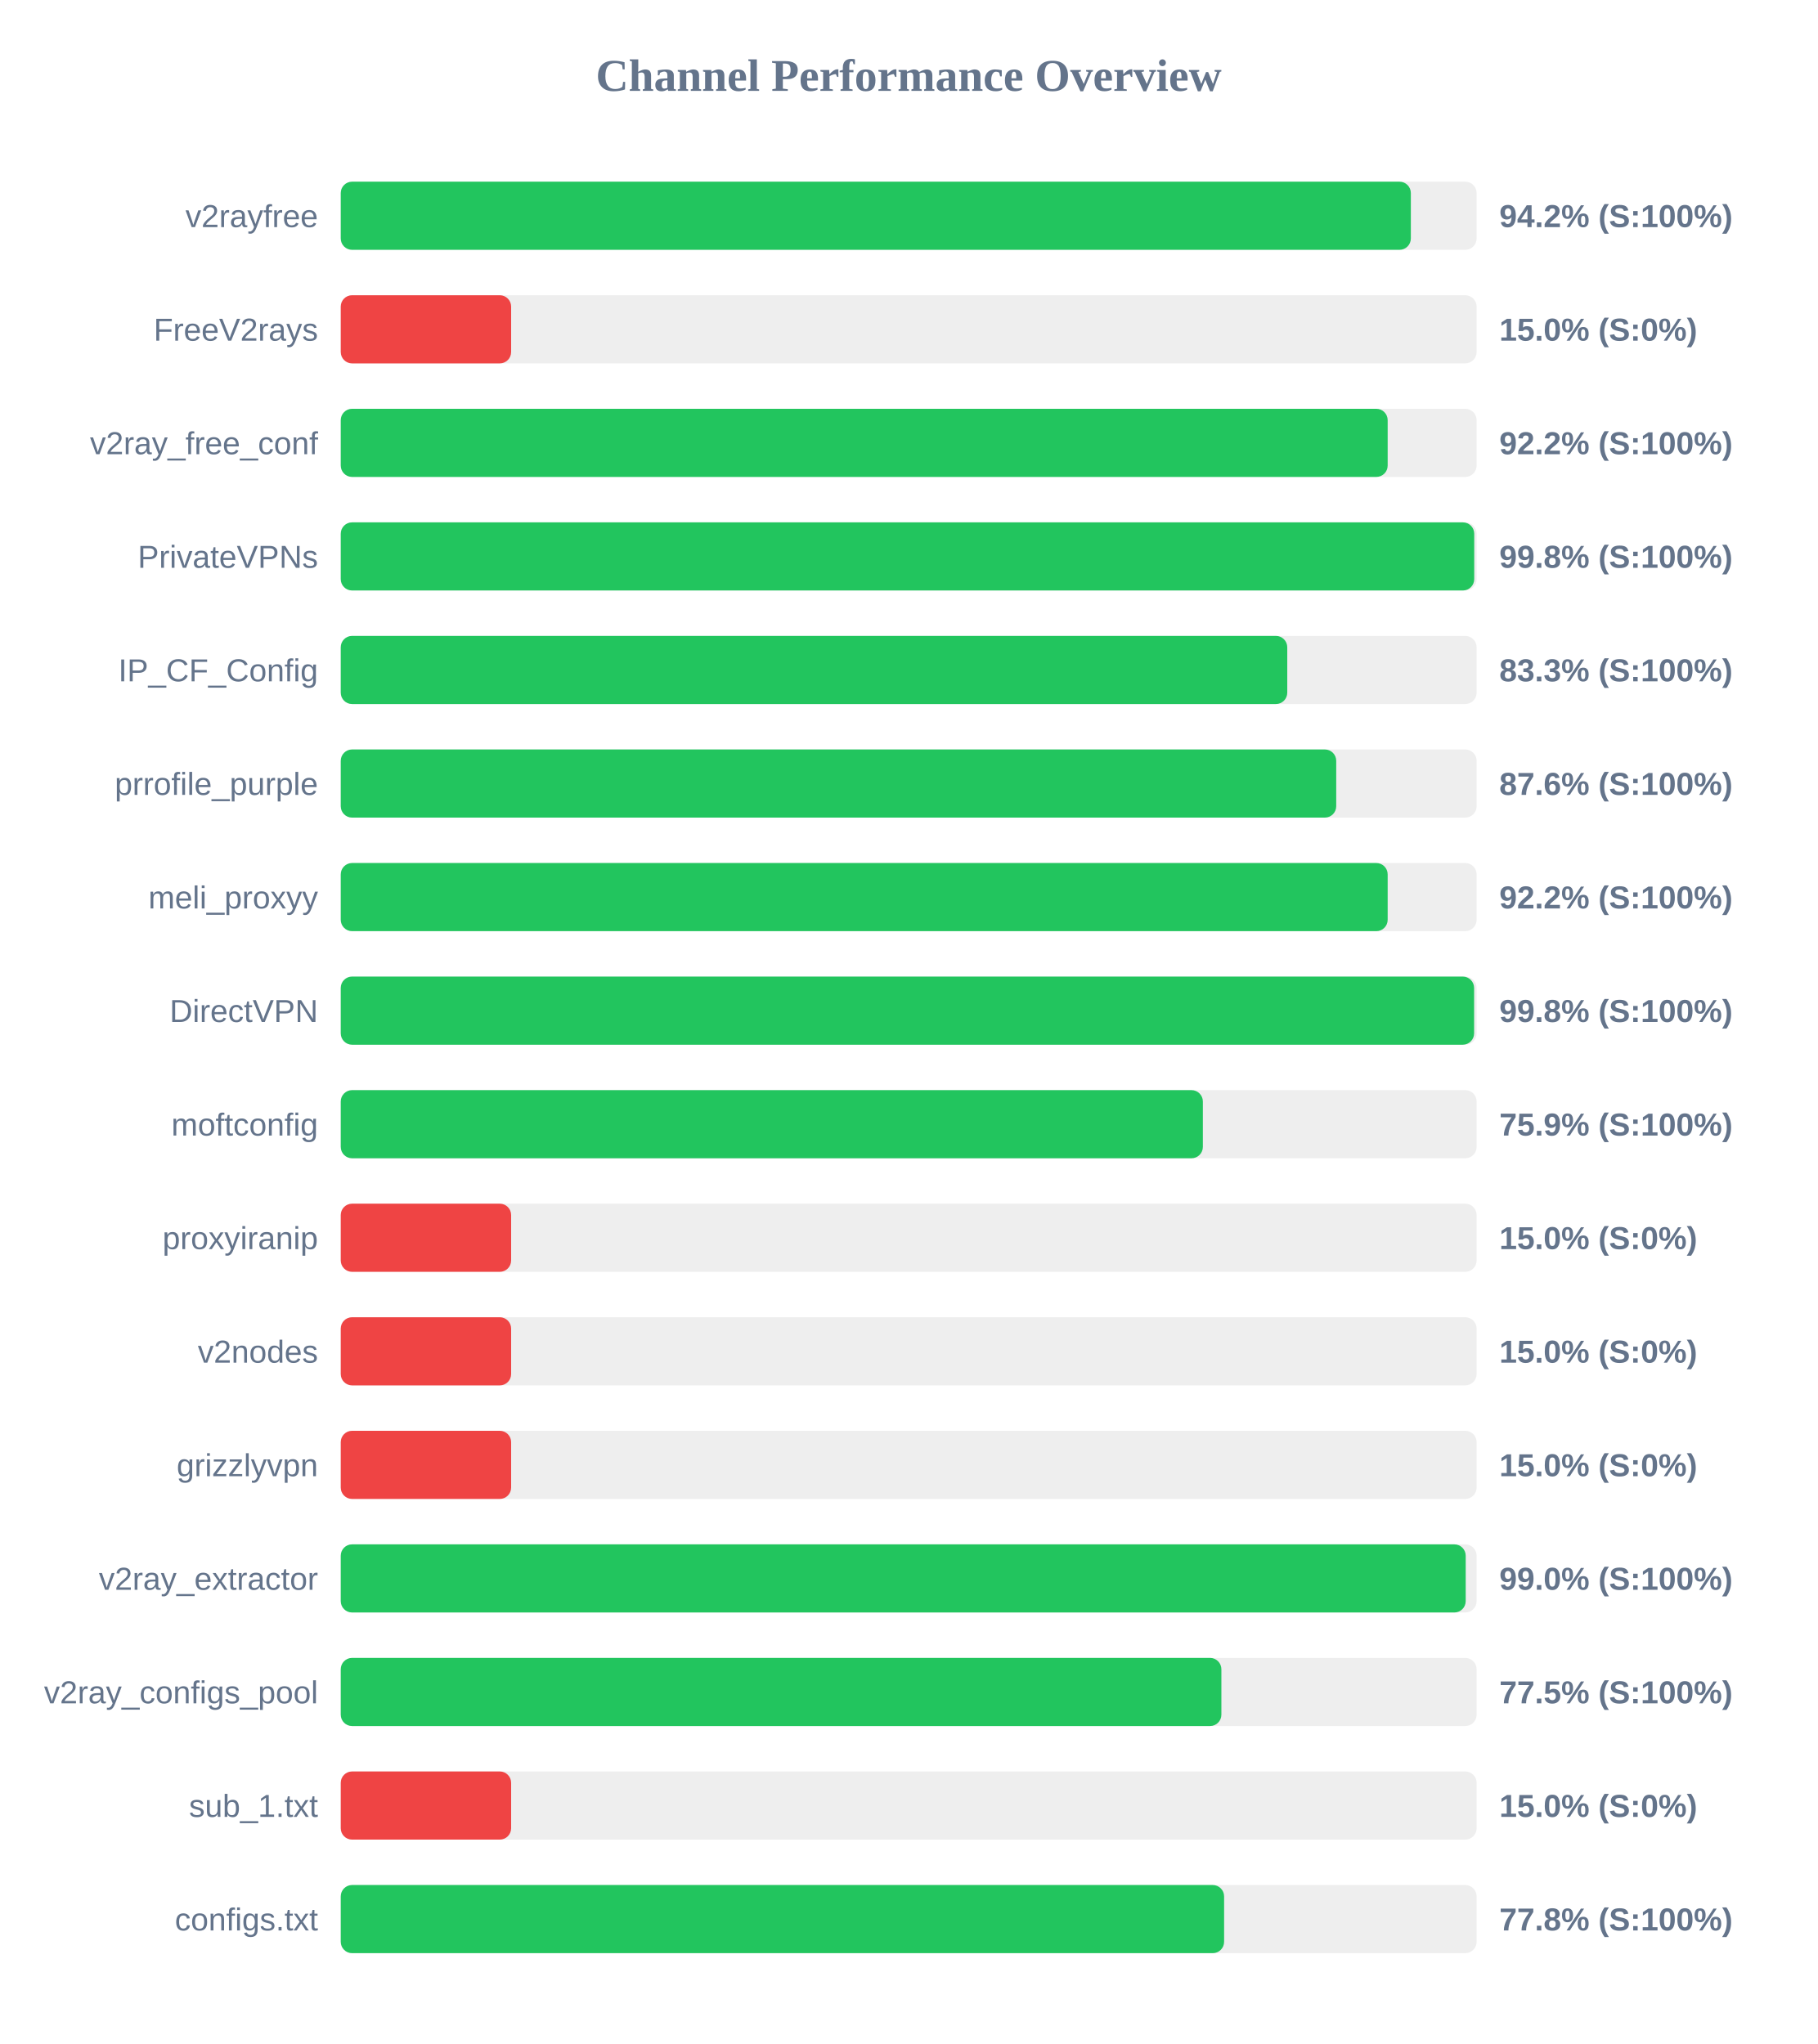
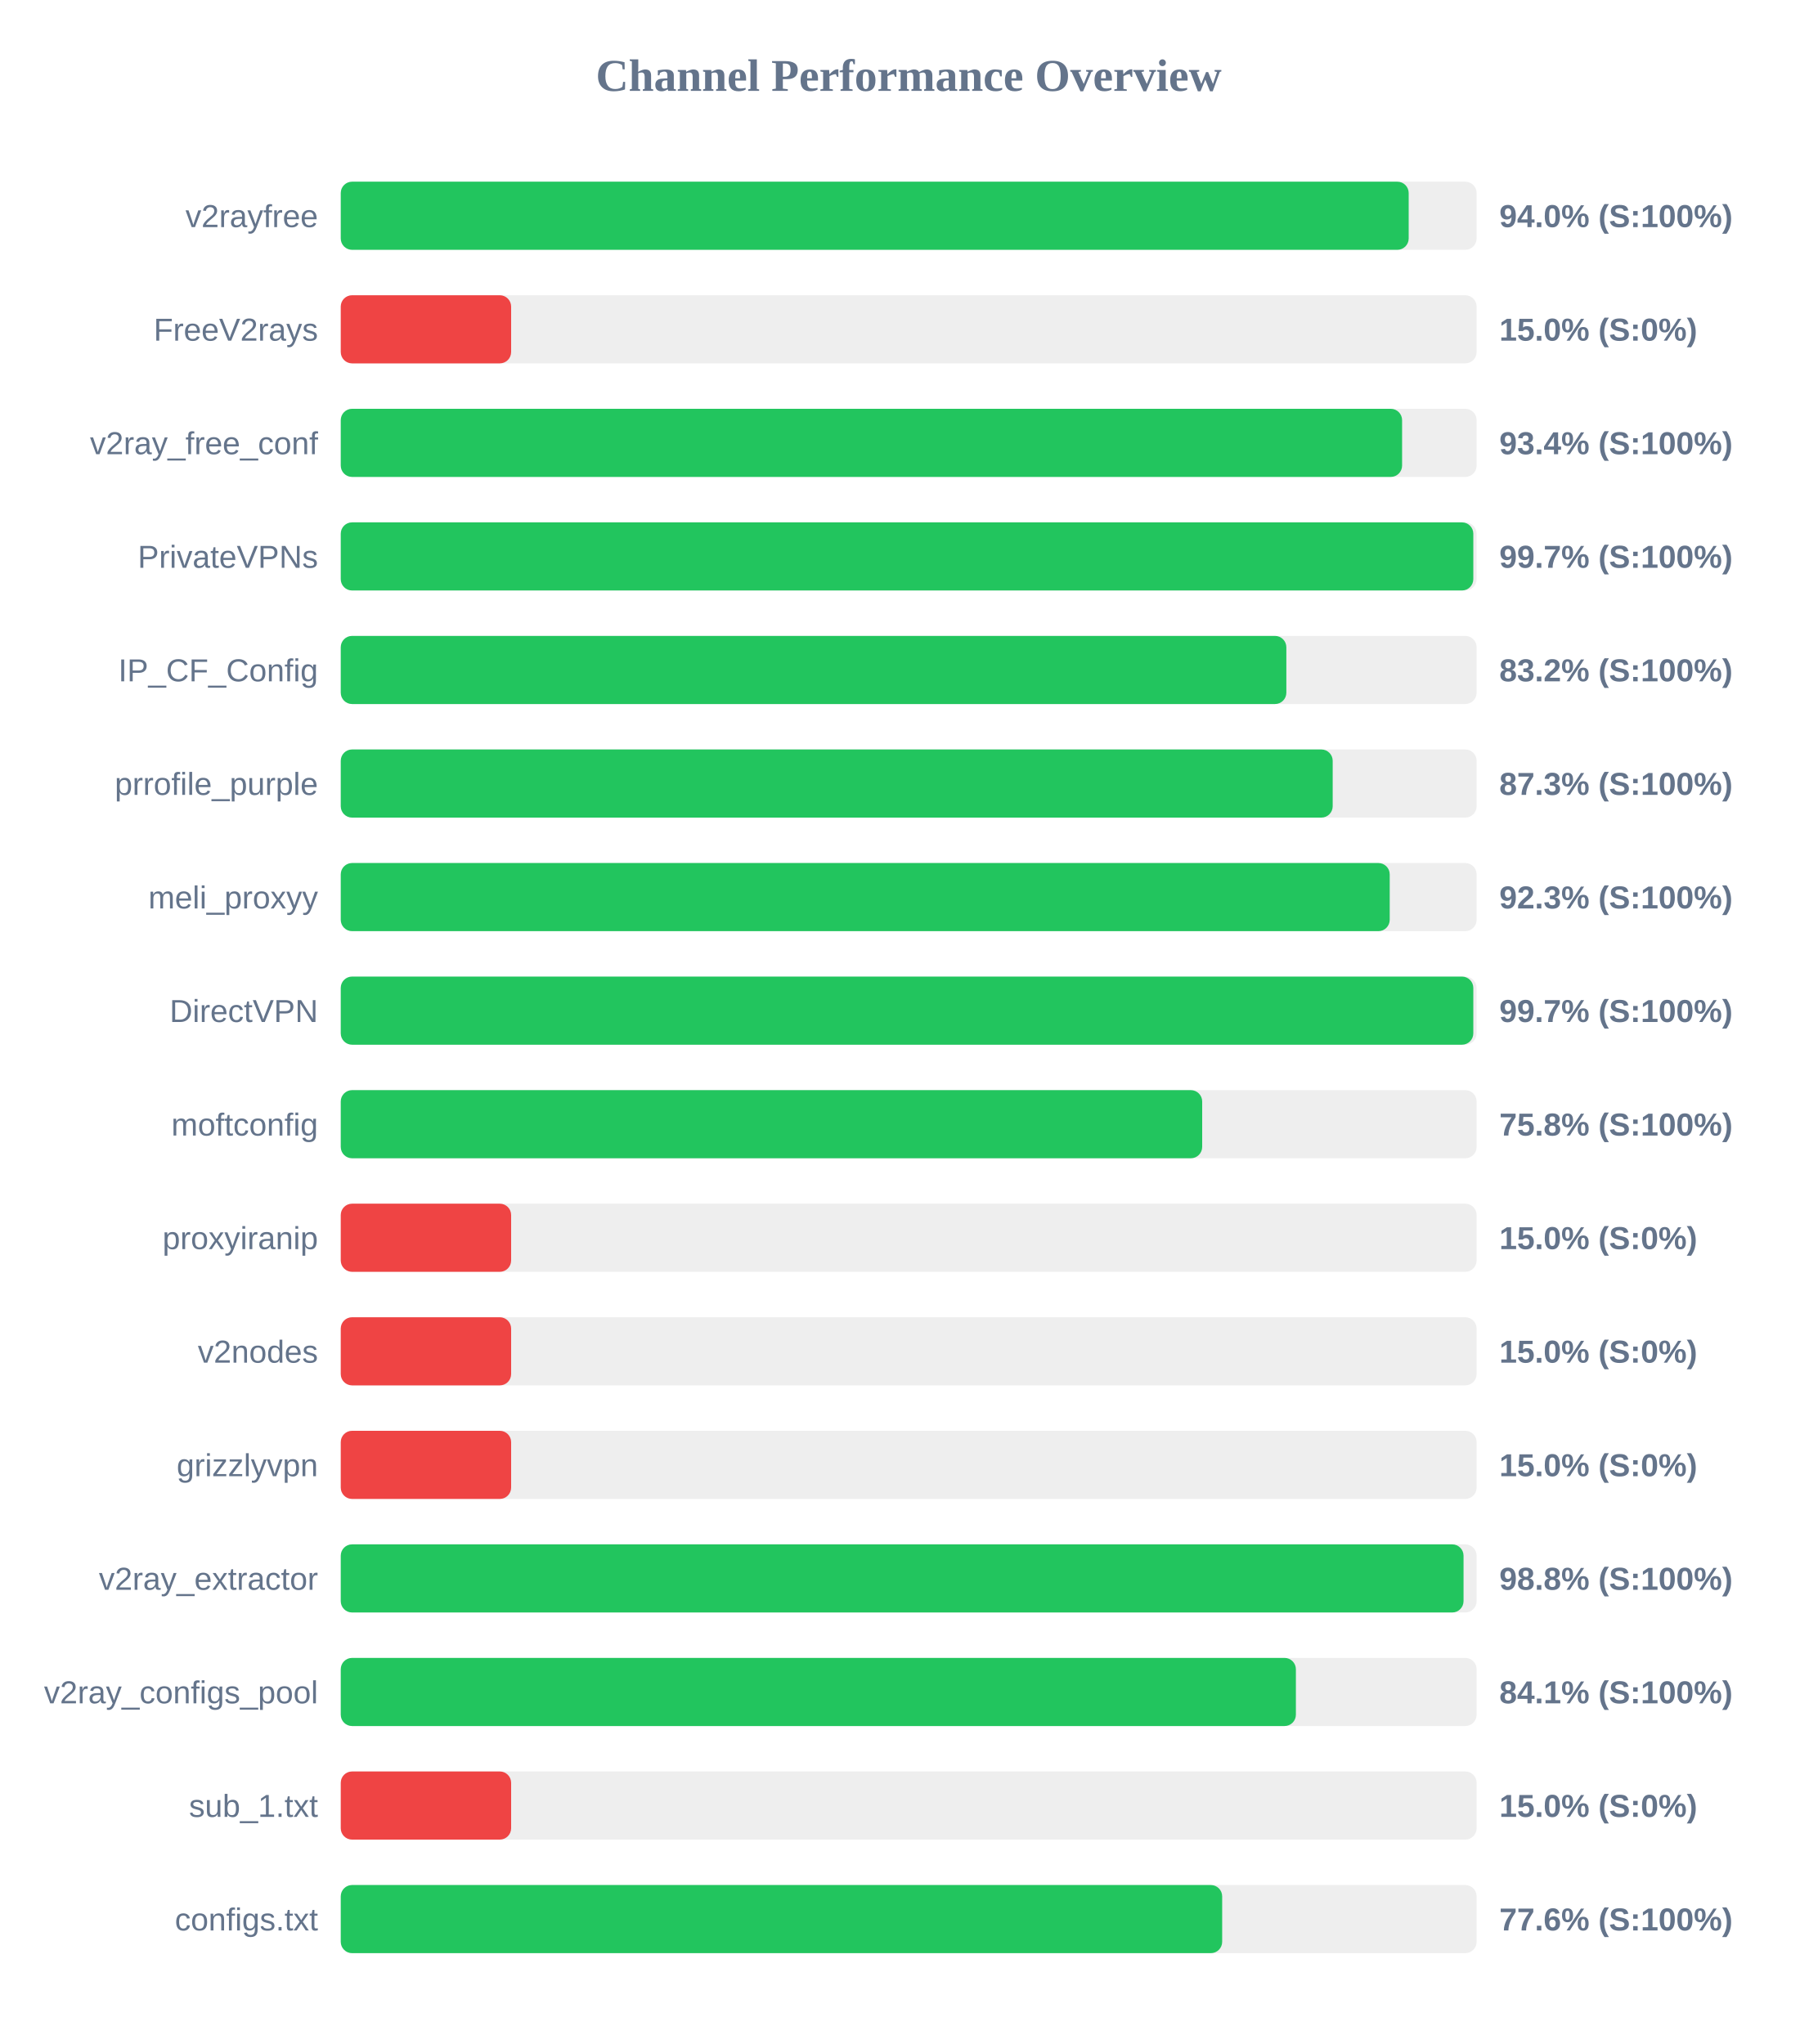
<svg xmlns="http://www.w3.org/2000/svg" width="800" height="900" version="1.1">
  <style>
        .row { font: 14px Arial; fill: #64748b; }
        .score { font: bold 14px Arial; fill: #64748b; }
    </style>
  <text x="400" y="40" text-anchor="middle" font-size="20px" font-weight="bold" fill="#64748b">Channel Performance Overview</text>
  <rect x="150" y="80" width="500" height="30" fill="#eee" rx="5" />
-   <rect x="150" y="80" width="471.05" height="30" fill="#22c55e" rx="5" />
+   <rect x="150" y="80" width="470.1" height="30" fill="#22c55e" rx="5" />
  <text x="140" y="100" text-anchor="end" class="row">v2rayfree</text>
-   <text x="660" y="100" text-anchor="start" class="score">94.2% (S:100%)</text>
+   <text x="660" y="100" text-anchor="start" class="score">94.0% (S:100%)</text>
  <rect x="150" y="130" width="500" height="30" fill="#eee" rx="5" />
  <rect x="150" y="130" width="75.0" height="30" fill="#ef4444" rx="5" />
  <text x="140" y="150" text-anchor="end" class="row">FreeV2rays</text>
  <text x="660" y="150" text-anchor="start" class="score">15.0% (S:0%)</text>
  <rect x="150" y="180" width="500" height="30" fill="#eee" rx="5" />
-   <rect x="150" y="180" width="460.85" height="30" fill="#22c55e" rx="5" />
+   <rect x="150" y="180" width="467.2" height="30" fill="#22c55e" rx="5" />
  <text x="140" y="200" text-anchor="end" class="row">v2ray_free_conf</text>
-   <text x="660" y="200" text-anchor="start" class="score">92.2% (S:100%)</text>
+   <text x="660" y="200" text-anchor="start" class="score">93.4% (S:100%)</text>
  <rect x="150" y="230" width="500" height="30" fill="#eee" rx="5" />
-   <rect x="150" y="230" width="498.95" height="30" fill="#22c55e" rx="5" />
+   <rect x="150" y="230" width="498.55" height="30" fill="#22c55e" rx="5" />
  <text x="140" y="250" text-anchor="end" class="row">PrivateVPNs</text>
-   <text x="660" y="250" text-anchor="start" class="score">99.8% (S:100%)</text>
+   <text x="660" y="250" text-anchor="start" class="score">99.7% (S:100%)</text>
  <rect x="150" y="280" width="500" height="30" fill="#eee" rx="5" />
-   <rect x="150" y="280" width="416.65" height="30" fill="#22c55e" rx="5" />
+   <rect x="150" y="280" width="416.25" height="30" fill="#22c55e" rx="5" />
  <text x="140" y="300" text-anchor="end" class="row">IP_CF_Config</text>
-   <text x="660" y="300" text-anchor="start" class="score">83.3% (S:100%)</text>
+   <text x="660" y="300" text-anchor="start" class="score">83.2% (S:100%)</text>
  <rect x="150" y="330" width="500" height="30" fill="#eee" rx="5" />
-   <rect x="150" y="330" width="438.2" height="30" fill="#22c55e" rx="5" />
+   <rect x="150" y="330" width="436.65" height="30" fill="#22c55e" rx="5" />
  <text x="140" y="350" text-anchor="end" class="row">prrofile_purple</text>
-   <text x="660" y="350" text-anchor="start" class="score">87.6% (S:100%)</text>
+   <text x="660" y="350" text-anchor="start" class="score">87.3% (S:100%)</text>
  <rect x="150" y="380" width="500" height="30" fill="#eee" rx="5" />
-   <rect x="150" y="380" width="460.85" height="30" fill="#22c55e" rx="5" />
+   <rect x="150" y="380" width="461.75" height="30" fill="#22c55e" rx="5" />
  <text x="140" y="400" text-anchor="end" class="row">meli_proxyy</text>
-   <text x="660" y="400" text-anchor="start" class="score">92.2% (S:100%)</text>
+   <text x="660" y="400" text-anchor="start" class="score">92.3% (S:100%)</text>
  <rect x="150" y="430" width="500" height="30" fill="#eee" rx="5" />
-   <rect x="150" y="430" width="498.9" height="30" fill="#22c55e" rx="5" />
+   <rect x="150" y="430" width="498.55" height="30" fill="#22c55e" rx="5" />
  <text x="140" y="450" text-anchor="end" class="row">DirectVPN</text>
-   <text x="660" y="450" text-anchor="start" class="score">99.8% (S:100%)</text>
+   <text x="660" y="450" text-anchor="start" class="score">99.7% (S:100%)</text>
  <rect x="150" y="480" width="500" height="30" fill="#eee" rx="5" />
-   <rect x="150" y="480" width="379.5" height="30" fill="#22c55e" rx="5" />
+   <rect x="150" y="480" width="379.2" height="30" fill="#22c55e" rx="5" />
  <text x="140" y="500" text-anchor="end" class="row">moftconfig</text>
-   <text x="660" y="500" text-anchor="start" class="score">75.9% (S:100%)</text>
+   <text x="660" y="500" text-anchor="start" class="score">75.8% (S:100%)</text>
  <rect x="150" y="530" width="500" height="30" fill="#eee" rx="5" />
  <rect x="150" y="530" width="75.0" height="30" fill="#ef4444" rx="5" />
  <text x="140" y="550" text-anchor="end" class="row">proxyiranip</text>
  <text x="660" y="550" text-anchor="start" class="score">15.0% (S:0%)</text>
  <rect x="150" y="580" width="500" height="30" fill="#eee" rx="5" />
  <rect x="150" y="580" width="75.0" height="30" fill="#ef4444" rx="5" />
  <text x="140" y="600" text-anchor="end" class="row">v2nodes</text>
  <text x="660" y="600" text-anchor="start" class="score">15.0% (S:0%)</text>
  <rect x="150" y="630" width="500" height="30" fill="#eee" rx="5" />
  <rect x="150" y="630" width="75.0" height="30" fill="#ef4444" rx="5" />
  <text x="140" y="650" text-anchor="end" class="row">grizzlyvpn</text>
  <text x="660" y="650" text-anchor="start" class="score">15.0% (S:0%)</text>
  <rect x="150" y="680" width="500" height="30" fill="#eee" rx="5" />
-   <rect x="150" y="680" width="495.2" height="30" fill="#22c55e" rx="5" />
+   <rect x="150" y="680" width="494.25" height="30" fill="#22c55e" rx="5" />
  <text x="140" y="700" text-anchor="end" class="row">v2ray_extractor</text>
-   <text x="660" y="700" text-anchor="start" class="score">99.0% (S:100%)</text>
+   <text x="660" y="700" text-anchor="start" class="score">98.8% (S:100%)</text>
  <rect x="150" y="730" width="500" height="30" fill="#eee" rx="5" />
-   <rect x="150" y="730" width="387.65" height="30" fill="#22c55e" rx="5" />
+   <rect x="150" y="730" width="420.45" height="30" fill="#22c55e" rx="5" />
  <text x="140" y="750" text-anchor="end" class="row">v2ray_configs_pool</text>
-   <text x="660" y="750" text-anchor="start" class="score">77.5% (S:100%)</text>
+   <text x="660" y="750" text-anchor="start" class="score">84.1% (S:100%)</text>
  <rect x="150" y="780" width="500" height="30" fill="#eee" rx="5" />
  <rect x="150" y="780" width="75.0" height="30" fill="#ef4444" rx="5" />
  <text x="140" y="800" text-anchor="end" class="row">sub_1.txt</text>
  <text x="660" y="800" text-anchor="start" class="score">15.0% (S:0%)</text>
  <rect x="150" y="830" width="500" height="30" fill="#eee" rx="5" />
-   <rect x="150" y="830" width="388.85" height="30" fill="#22c55e" rx="5" />
+   <rect x="150" y="830" width="388.0" height="30" fill="#22c55e" rx="5" />
  <text x="140" y="850" text-anchor="end" class="row">configs.txt</text>
-   <text x="660" y="850" text-anchor="start" class="score">77.8% (S:100%)</text>
+   <text x="660" y="850" text-anchor="start" class="score">77.6% (S:100%)</text>
</svg>
